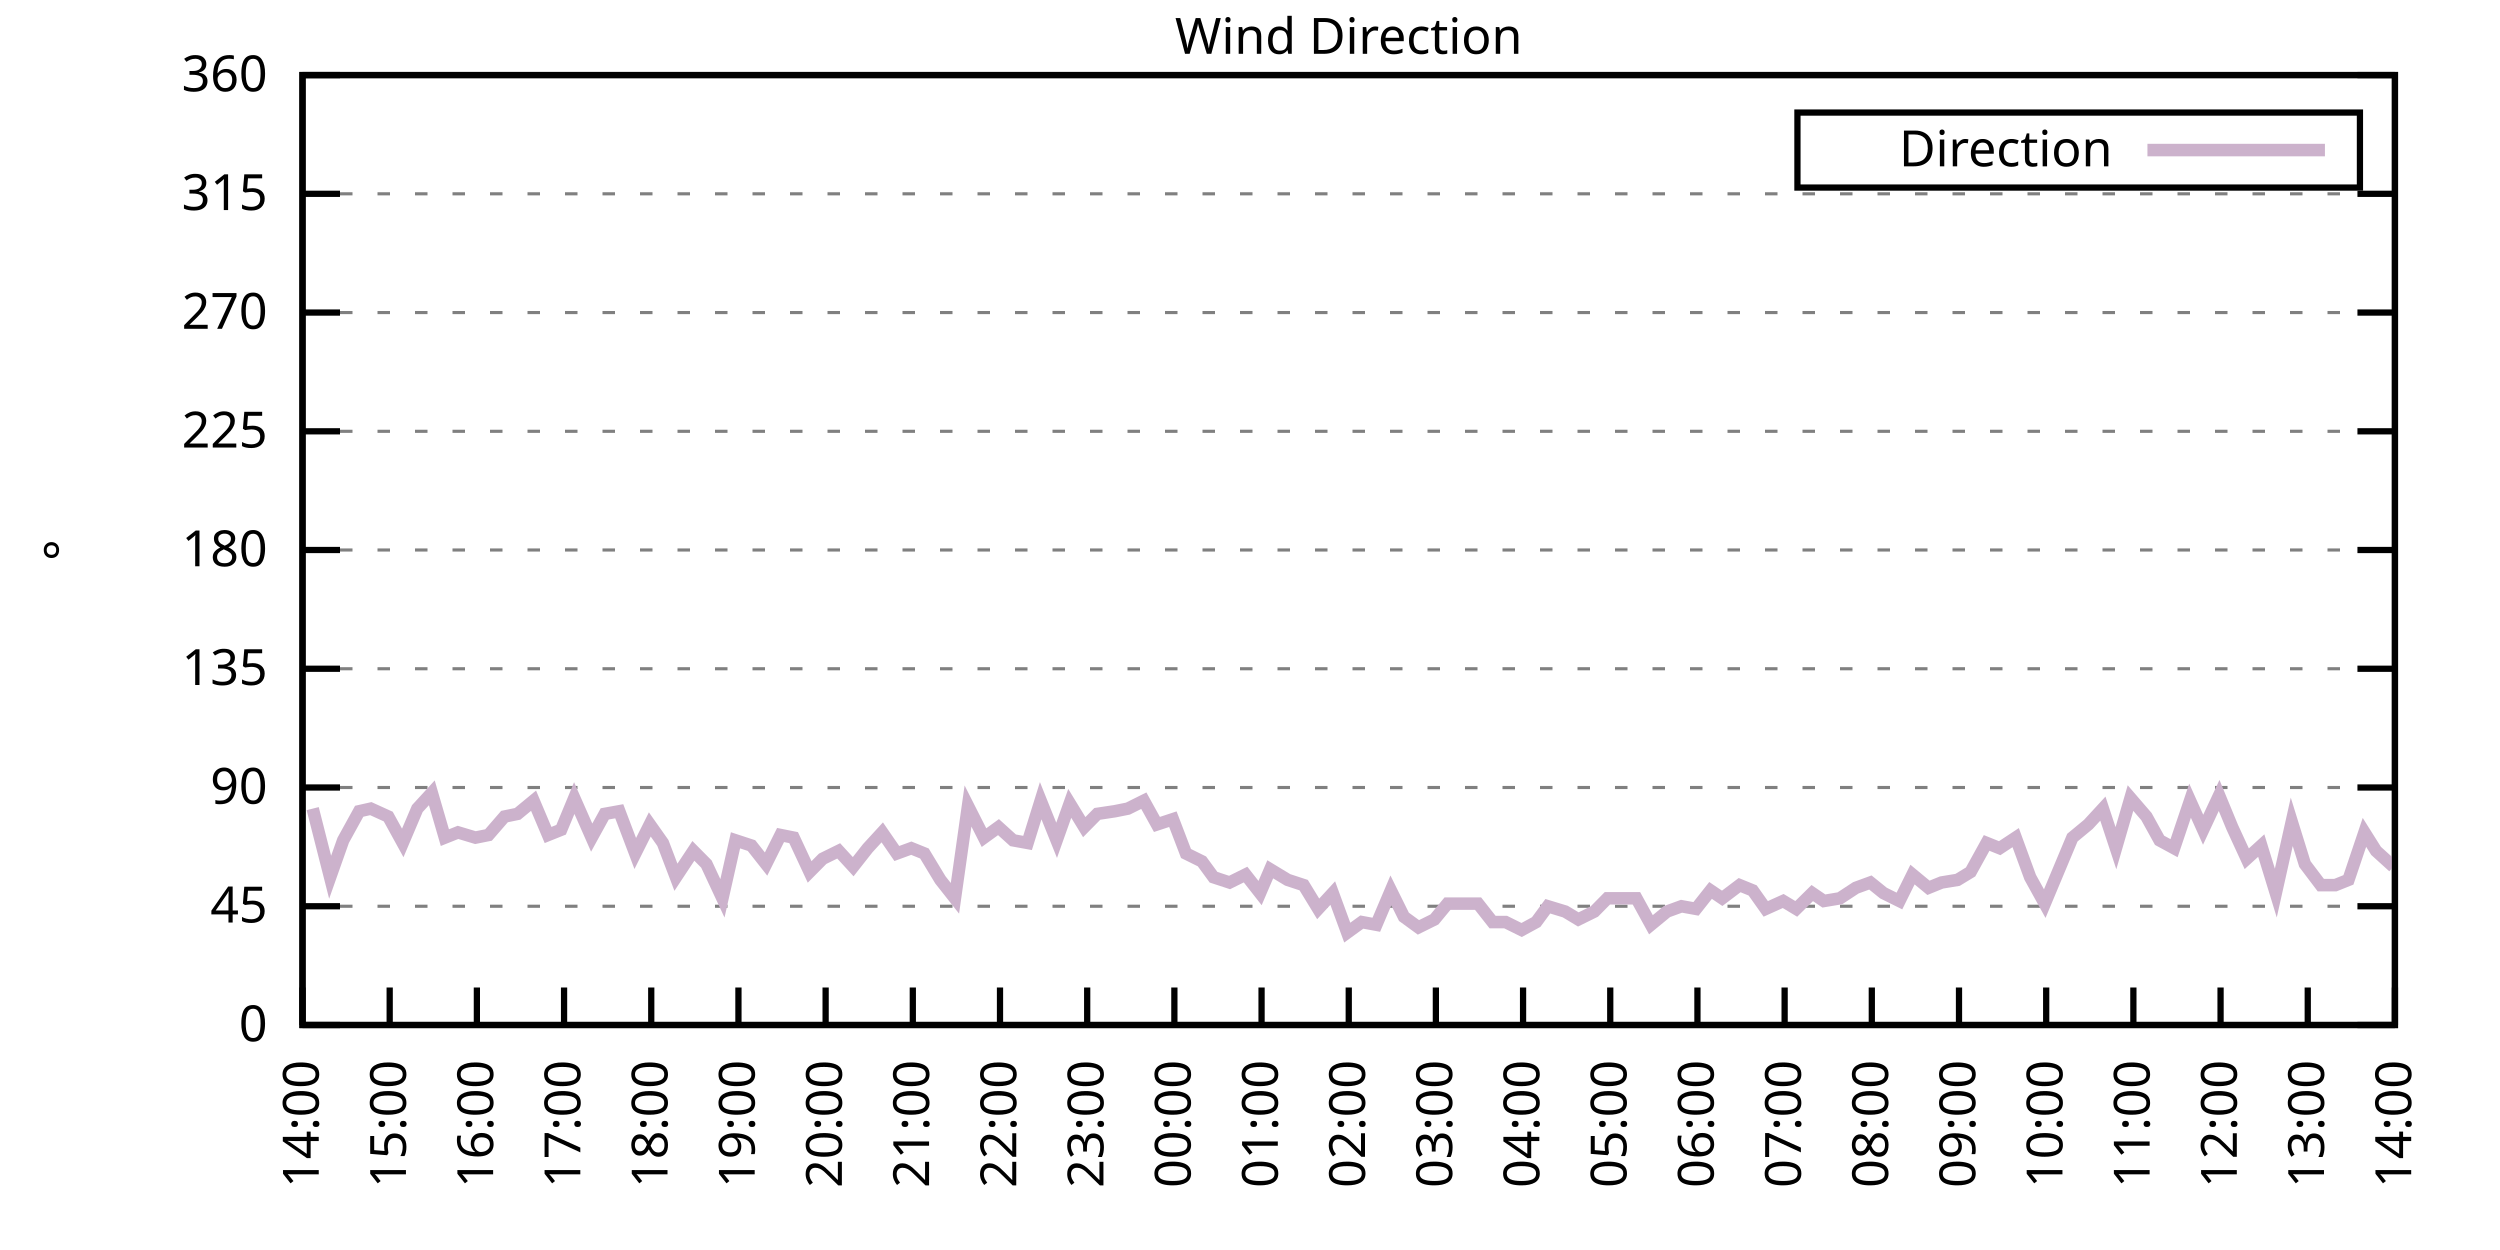
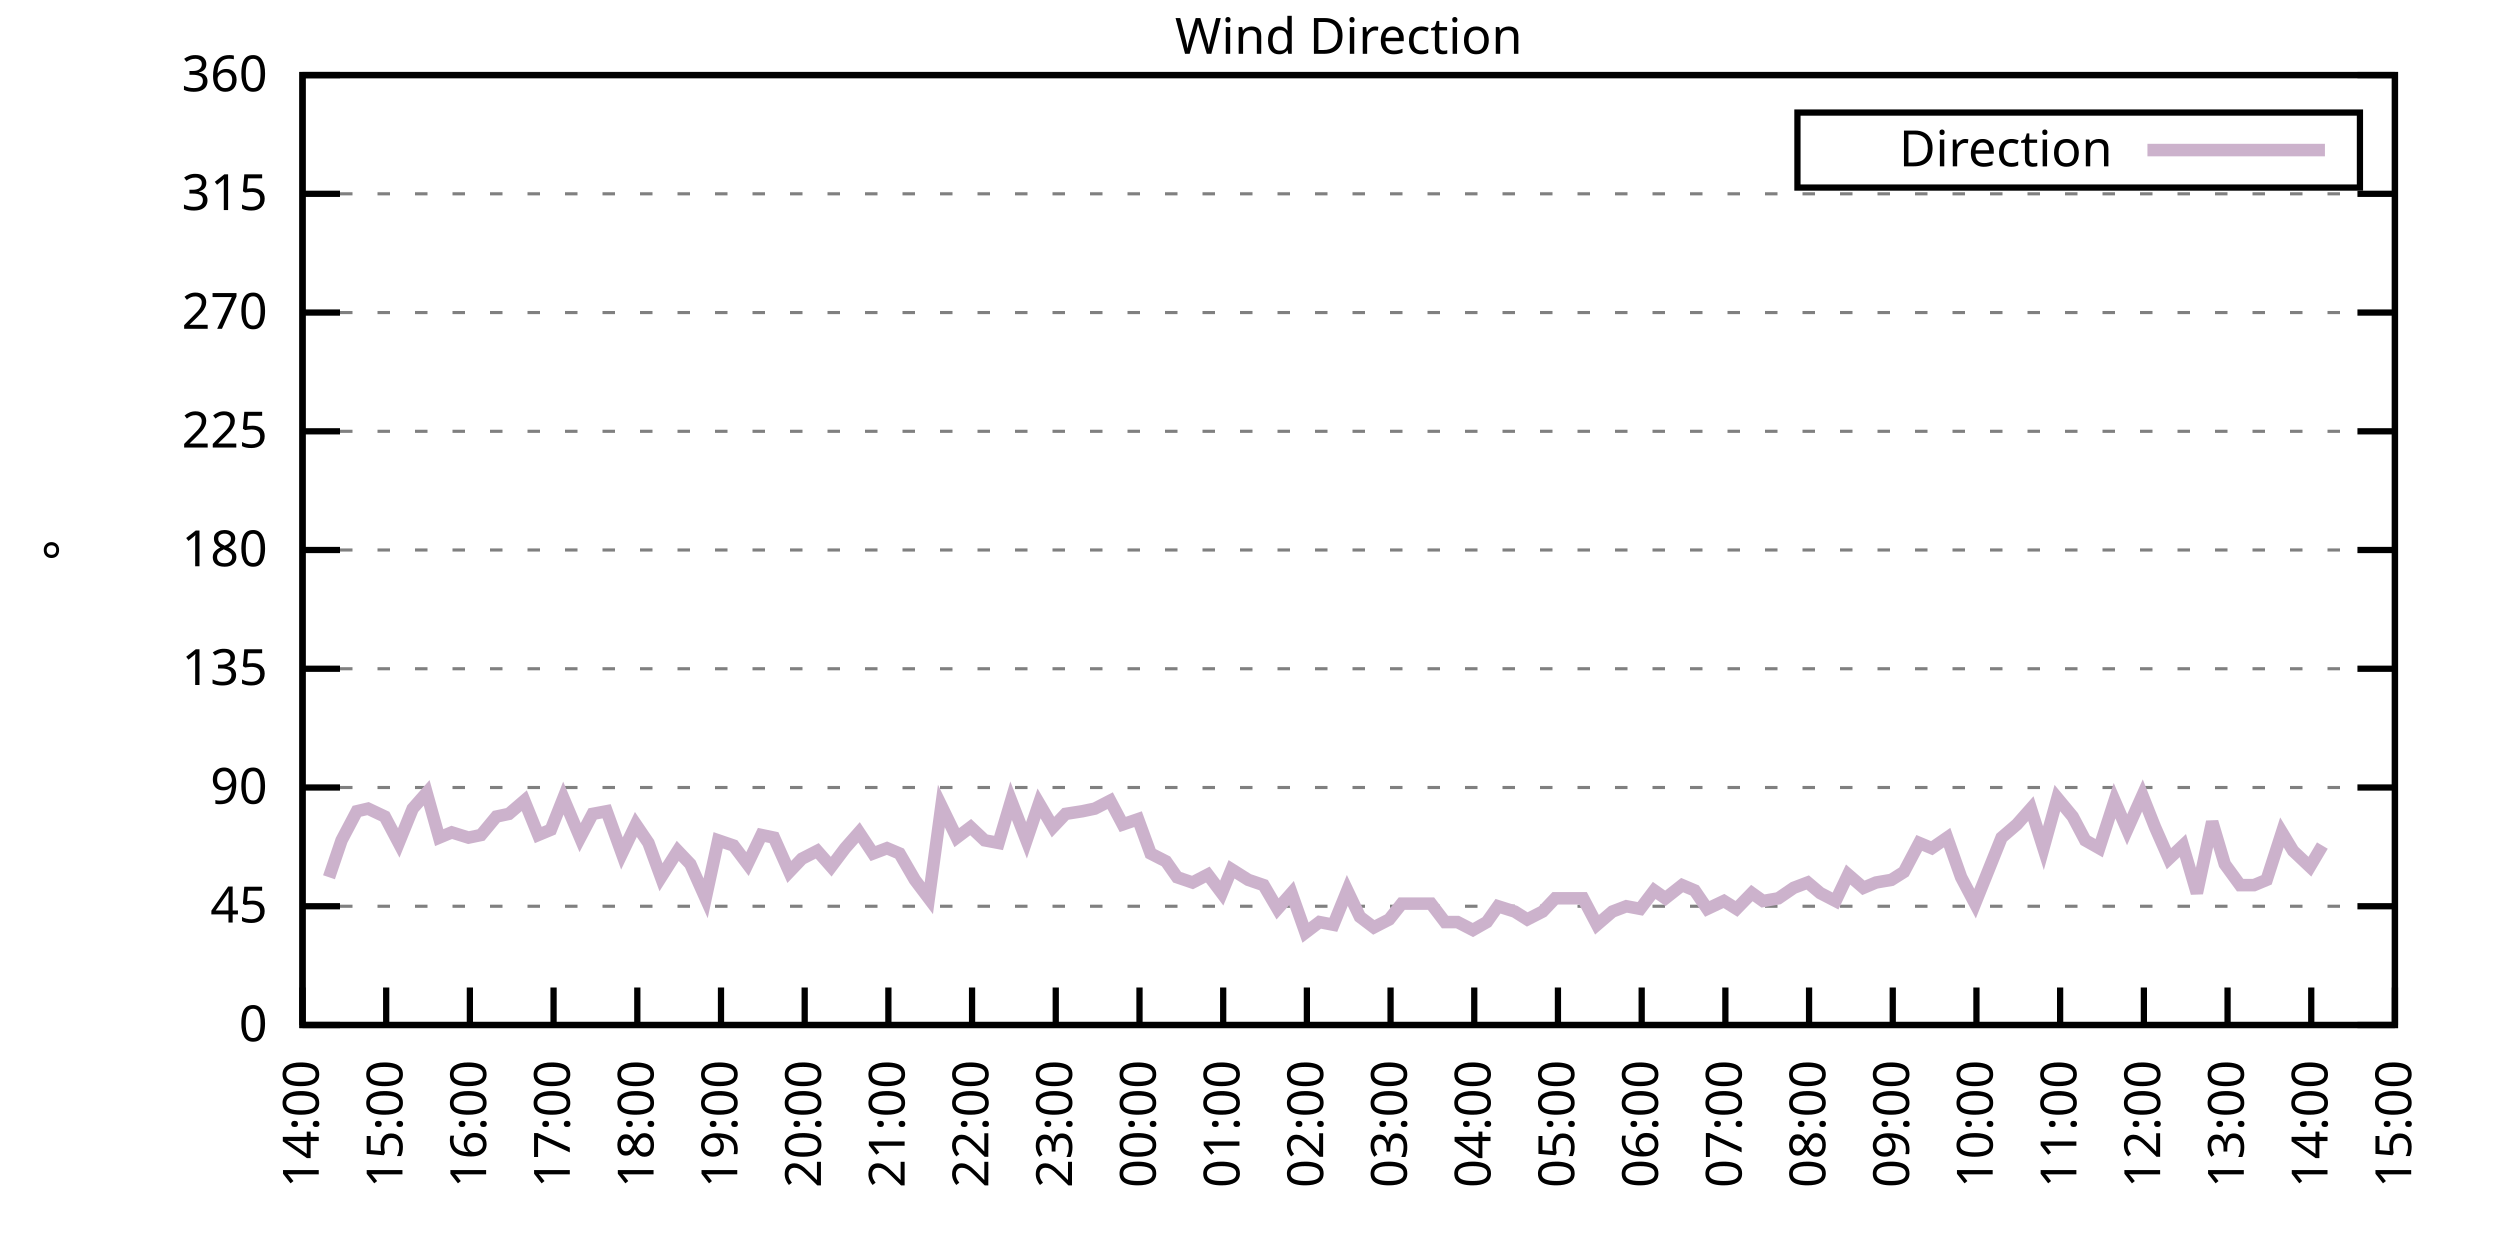
<svg xmlns="http://www.w3.org/2000/svg" xmlns:xlink="http://www.w3.org/1999/xlink" width="400" height="200" viewBox="0 0 400 200">
  <g id="gnuplot_canvas">
    <rect x="0" y="0" width="400" height="200" fill="none" />
    <defs>
      <circle id="gpDot" r="0.5" stroke-width="0.5" stroke="currentColor" />
      <path id="gpPt0" stroke-width="0.333" stroke="currentColor" d="M-1,0 h2 M0,-1 v2" />
      <path id="gpPt1" stroke-width="0.333" stroke="currentColor" d="M-1,-1 L1,1 M1,-1 L-1,1" />
      <path id="gpPt2" stroke-width="0.333" stroke="currentColor" d="M-1,0 L1,0 M0,-1 L0,1 M-1,-1 L1,1 M-1,1 L1,-1" />
      <rect id="gpPt3" stroke-width="0.333" stroke="currentColor" x="-1" y="-1" width="2" height="2" />
      <rect id="gpPt4" stroke-width="0.333" stroke="currentColor" fill="currentColor" x="-1" y="-1" width="2" height="2" />
      <circle id="gpPt5" stroke-width="0.333" stroke="currentColor" cx="0" cy="0" r="1" />
      <use xlink:href="#gpPt5" id="gpPt6" fill="currentColor" stroke="none" />
      <path id="gpPt7" stroke-width="0.333" stroke="currentColor" d="M0,-1.33 L-1.33,0.67 L1.33,0.67 z" />
      <use xlink:href="#gpPt7" id="gpPt8" fill="currentColor" stroke="none" />
      <use xlink:href="#gpPt7" id="gpPt9" stroke="currentColor" transform="rotate(180)" />
      <use xlink:href="#gpPt9" id="gpPt10" fill="currentColor" stroke="none" />
      <use xlink:href="#gpPt3" id="gpPt11" stroke="currentColor" transform="rotate(45)" />
      <use xlink:href="#gpPt11" id="gpPt12" fill="currentColor" stroke="none" />
      <path id="gpPt13" stroke-width="0.333" stroke="currentColor" d="M0,1.330 L1.265,0.411 L0.782,-1.067 L-0.782,-1.076 L-1.265,0.411 z" />
      <use xlink:href="#gpPt13" id="gpPt14" fill="currentColor" stroke="none" />
      <filter id="textbox" filterUnits="objectBoundingBox" x="0" y="0" height="1" width="1">
        <feFlood flood-color="white" flood-opacity="1" result="bgnd" />
        <feComposite in="SourceGraphic" in2="bgnd" operator="atop" />
      </filter>
      <filter id="greybox" filterUnits="objectBoundingBox" x="0" y="0" height="1" width="1">
        <feFlood flood-color="lightgrey" flood-opacity="1" result="grey" />
        <feComposite in="SourceGraphic" in2="grey" operator="atop" />
      </filter>
    </defs>
    <g fill="none" color="white" stroke="currentColor" stroke-width="1.00" stroke-linecap="butt" stroke-linejoin="miter">
</g>
    <g fill="none" color="black" stroke="currentColor" stroke-width="1.00" stroke-linecap="butt" stroke-linejoin="miter">
      <g stroke="none" shape-rendering="crispEdges">
        <polygon fill="rgb(255, 255, 255)" points="48.40,164.00 383.18,164.00 383.18,12.02 48.40,12.02 " />
      </g>
    </g>
    <g fill="none" color="black" stroke="currentColor" stroke-width="1.00" stroke-linecap="butt" stroke-linejoin="miter">
</g>
    <g fill="none" color="black" stroke="black" stroke-width="0.50" stroke-linecap="butt" stroke-linejoin="miter">
</g>
    <g fill="none" color="gray" stroke="currentColor" stroke-width="0.50" stroke-linecap="butt" stroke-linejoin="miter">
      <path stroke="gray" stroke-dasharray="2,4" class="gridline" d="M48.40,164.00 L383.19,164.00  " />
    </g>
    <g fill="none" color="gray" stroke="gray" stroke-width="1.00" stroke-linecap="butt" stroke-linejoin="miter">
</g>
    <g fill="none" color="black" stroke="currentColor" stroke-width="1.00" stroke-linecap="butt" stroke-linejoin="miter">
      <path stroke="black" d="M48.40,164.00 L54.40,164.00 M383.19,164.00 L377.19,164.00  " />
      <g transform="translate(42.80,166.60)" stroke="none" fill="black" font-family="Sans" font-size="8.00" text-anchor="end">
        <text>
          <tspan font-family="Sans"> 0</tspan>
        </text>
      </g>
    </g>
    <g fill="none" color="black" stroke="currentColor" stroke-width="1.00" stroke-linecap="butt" stroke-linejoin="miter">
</g>
    <g fill="none" color="black" stroke="black" stroke-width="0.50" stroke-linecap="butt" stroke-linejoin="miter">
</g>
    <g fill="none" color="gray" stroke="currentColor" stroke-width="0.50" stroke-linecap="butt" stroke-linejoin="miter">
      <path stroke="gray" stroke-dasharray="2,4" class="gridline" d="M48.40,145.00 L383.19,145.00  " />
    </g>
    <g fill="none" color="gray" stroke="gray" stroke-width="1.00" stroke-linecap="butt" stroke-linejoin="miter">
</g>
    <g fill="none" color="black" stroke="currentColor" stroke-width="1.00" stroke-linecap="butt" stroke-linejoin="miter">
      <path stroke="black" d="M48.40,145.00 L54.40,145.00 M383.19,145.00 L377.19,145.00  " />
      <g transform="translate(42.80,147.60)" stroke="none" fill="black" font-family="Sans" font-size="8.00" text-anchor="end">
        <text>
          <tspan font-family="Sans"> 45</tspan>
        </text>
      </g>
    </g>
    <g fill="none" color="black" stroke="currentColor" stroke-width="1.00" stroke-linecap="butt" stroke-linejoin="miter">
</g>
    <g fill="none" color="black" stroke="black" stroke-width="0.50" stroke-linecap="butt" stroke-linejoin="miter">
</g>
    <g fill="none" color="gray" stroke="currentColor" stroke-width="0.50" stroke-linecap="butt" stroke-linejoin="miter">
      <path stroke="gray" stroke-dasharray="2,4" class="gridline" d="M48.40,126.00 L383.19,126.00  " />
    </g>
    <g fill="none" color="gray" stroke="gray" stroke-width="1.00" stroke-linecap="butt" stroke-linejoin="miter">
</g>
    <g fill="none" color="black" stroke="currentColor" stroke-width="1.00" stroke-linecap="butt" stroke-linejoin="miter">
      <path stroke="black" d="M48.40,126.00 L54.40,126.00 M383.19,126.00 L377.19,126.00  " />
      <g transform="translate(42.80,128.60)" stroke="none" fill="black" font-family="Sans" font-size="8.00" text-anchor="end">
        <text>
          <tspan font-family="Sans"> 90</tspan>
        </text>
      </g>
    </g>
    <g fill="none" color="black" stroke="currentColor" stroke-width="1.00" stroke-linecap="butt" stroke-linejoin="miter">
</g>
    <g fill="none" color="black" stroke="black" stroke-width="0.50" stroke-linecap="butt" stroke-linejoin="miter">
</g>
    <g fill="none" color="gray" stroke="currentColor" stroke-width="0.50" stroke-linecap="butt" stroke-linejoin="miter">
      <path stroke="gray" stroke-dasharray="2,4" class="gridline" d="M48.40,107.00 L383.19,107.00  " />
    </g>
    <g fill="none" color="gray" stroke="gray" stroke-width="1.00" stroke-linecap="butt" stroke-linejoin="miter">
</g>
    <g fill="none" color="black" stroke="currentColor" stroke-width="1.00" stroke-linecap="butt" stroke-linejoin="miter">
      <path stroke="black" d="M48.40,107.00 L54.40,107.00 M383.19,107.00 L377.19,107.00  " />
      <g transform="translate(42.80,109.60)" stroke="none" fill="black" font-family="Sans" font-size="8.00" text-anchor="end">
        <text>
          <tspan font-family="Sans"> 135</tspan>
        </text>
      </g>
    </g>
    <g fill="none" color="black" stroke="currentColor" stroke-width="1.00" stroke-linecap="butt" stroke-linejoin="miter">
</g>
    <g fill="none" color="black" stroke="black" stroke-width="0.50" stroke-linecap="butt" stroke-linejoin="miter">
</g>
    <g fill="none" color="gray" stroke="currentColor" stroke-width="0.50" stroke-linecap="butt" stroke-linejoin="miter">
      <path stroke="gray" stroke-dasharray="2,4" class="gridline" d="M48.40,88.00 L383.19,88.00  " />
    </g>
    <g fill="none" color="gray" stroke="gray" stroke-width="1.00" stroke-linecap="butt" stroke-linejoin="miter">
</g>
    <g fill="none" color="black" stroke="currentColor" stroke-width="1.00" stroke-linecap="butt" stroke-linejoin="miter">
      <path stroke="black" d="M48.40,88.00 L54.40,88.00 M383.19,88.00 L377.19,88.00  " />
      <g transform="translate(42.80,90.60)" stroke="none" fill="black" font-family="Sans" font-size="8.00" text-anchor="end">
        <text>
          <tspan font-family="Sans"> 180</tspan>
        </text>
      </g>
    </g>
    <g fill="none" color="black" stroke="currentColor" stroke-width="1.00" stroke-linecap="butt" stroke-linejoin="miter">
</g>
    <g fill="none" color="black" stroke="black" stroke-width="0.50" stroke-linecap="butt" stroke-linejoin="miter">
</g>
    <g fill="none" color="gray" stroke="currentColor" stroke-width="0.50" stroke-linecap="butt" stroke-linejoin="miter">
      <path stroke="gray" stroke-dasharray="2,4" class="gridline" d="M48.40,69.01 L383.19,69.01  " />
    </g>
    <g fill="none" color="gray" stroke="gray" stroke-width="1.00" stroke-linecap="butt" stroke-linejoin="miter">
</g>
    <g fill="none" color="black" stroke="currentColor" stroke-width="1.00" stroke-linecap="butt" stroke-linejoin="miter">
      <path stroke="black" d="M48.40,69.01 L54.40,69.01 M383.19,69.01 L377.19,69.01  " />
      <g transform="translate(42.80,71.61)" stroke="none" fill="black" font-family="Sans" font-size="8.00" text-anchor="end">
        <text>
          <tspan font-family="Sans"> 225</tspan>
        </text>
      </g>
    </g>
    <g fill="none" color="black" stroke="currentColor" stroke-width="1.00" stroke-linecap="butt" stroke-linejoin="miter">
</g>
    <g fill="none" color="black" stroke="black" stroke-width="0.50" stroke-linecap="butt" stroke-linejoin="miter">
</g>
    <g fill="none" color="gray" stroke="currentColor" stroke-width="0.50" stroke-linecap="butt" stroke-linejoin="miter">
      <path stroke="gray" stroke-dasharray="2,4" class="gridline" d="M48.40,50.01 L383.19,50.01  " />
    </g>
    <g fill="none" color="gray" stroke="gray" stroke-width="1.00" stroke-linecap="butt" stroke-linejoin="miter">
</g>
    <g fill="none" color="black" stroke="currentColor" stroke-width="1.00" stroke-linecap="butt" stroke-linejoin="miter">
      <path stroke="black" d="M48.40,50.01 L54.40,50.01 M383.19,50.01 L377.19,50.01  " />
      <g transform="translate(42.80,52.61)" stroke="none" fill="black" font-family="Sans" font-size="8.00" text-anchor="end">
        <text>
          <tspan font-family="Sans"> 270</tspan>
        </text>
      </g>
    </g>
    <g fill="none" color="black" stroke="currentColor" stroke-width="1.00" stroke-linecap="butt" stroke-linejoin="miter">
</g>
    <g fill="none" color="black" stroke="black" stroke-width="0.50" stroke-linecap="butt" stroke-linejoin="miter">
</g>
    <g fill="none" color="gray" stroke="currentColor" stroke-width="0.50" stroke-linecap="butt" stroke-linejoin="miter">
      <path stroke="gray" stroke-dasharray="2,4" class="gridline" d="M48.40,31.01 L383.19,31.01  " />
    </g>
    <g fill="none" color="gray" stroke="gray" stroke-width="1.00" stroke-linecap="butt" stroke-linejoin="miter">
</g>
    <g fill="none" color="black" stroke="currentColor" stroke-width="1.00" stroke-linecap="butt" stroke-linejoin="miter">
      <path stroke="black" d="M48.40,31.01 L54.40,31.01 M383.19,31.01 L377.19,31.01  " />
      <g transform="translate(42.80,33.61)" stroke="none" fill="black" font-family="Sans" font-size="8.00" text-anchor="end">
        <text>
          <tspan font-family="Sans"> 315</tspan>
        </text>
      </g>
    </g>
    <g fill="none" color="black" stroke="currentColor" stroke-width="1.00" stroke-linecap="butt" stroke-linejoin="miter">
</g>
    <g fill="none" color="black" stroke="black" stroke-width="0.50" stroke-linecap="butt" stroke-linejoin="miter">
</g>
    <g fill="none" color="gray" stroke="currentColor" stroke-width="0.50" stroke-linecap="butt" stroke-linejoin="miter">
      <path stroke="gray" stroke-dasharray="2,4" class="gridline" d="M48.40,12.01 L383.19,12.01  " />
    </g>
    <g fill="none" color="gray" stroke="gray" stroke-width="1.00" stroke-linecap="butt" stroke-linejoin="miter">
</g>
    <g fill="none" color="black" stroke="currentColor" stroke-width="1.00" stroke-linecap="butt" stroke-linejoin="miter">
      <path stroke="black" d="M48.40,12.01 L54.40,12.01 M383.19,12.01 L377.19,12.01  " />
      <g transform="translate(42.80,14.61)" stroke="none" fill="black" font-family="Sans" font-size="8.00" text-anchor="end">
        <text>
          <tspan font-family="Sans"> 360</tspan>
        </text>
      </g>
    </g>
    <g fill="none" color="black" stroke="currentColor" stroke-width="1.00" stroke-linecap="butt" stroke-linejoin="miter">
      <path stroke="black" d="M48.40,164.00 L48.40,158.00  " />
      <g transform="translate(51.00,169.60) rotate(270.00)" stroke="none" fill="black" font-family="Sans" font-size="8.00" text-anchor="end">
        <text>
          <tspan font-family="Sans">14:00</tspan>
        </text>
      </g>
    </g>
    <g fill="none" color="black" stroke="currentColor" stroke-width="1.00" stroke-linecap="butt" stroke-linejoin="miter">
-       <path stroke="black" d="M62.35,164.00 L62.35,158.00  " />
-       <g transform="translate(64.95,169.60) rotate(270.00)" stroke="none" fill="black" font-family="Sans" font-size="8.00" text-anchor="end">
+       <path stroke="black" d="M61.79,164.00 L61.79,158.00  " />
+       <g transform="translate(64.39,169.60) rotate(270.00)" stroke="none" fill="black" font-family="Sans" font-size="8.00" text-anchor="end">
        <text>
          <tspan font-family="Sans">15:00</tspan>
        </text>
      </g>
    </g>
    <g fill="none" color="black" stroke="currentColor" stroke-width="1.00" stroke-linecap="butt" stroke-linejoin="miter">
-       <path stroke="black" d="M76.30,164.00 L76.30,158.00  " />
-       <g transform="translate(78.90,169.60) rotate(270.00)" stroke="none" fill="black" font-family="Sans" font-size="8.00" text-anchor="end">
+       <path stroke="black" d="M75.18,164.00 L75.18,158.00  " />
+       <g transform="translate(77.78,169.60) rotate(270.00)" stroke="none" fill="black" font-family="Sans" font-size="8.00" text-anchor="end">
        <text>
          <tspan font-family="Sans">16:00</tspan>
        </text>
      </g>
    </g>
    <g fill="none" color="black" stroke="currentColor" stroke-width="1.00" stroke-linecap="butt" stroke-linejoin="miter">
-       <path stroke="black" d="M90.25,164.00 L90.25,158.00  " />
-       <g transform="translate(92.85,169.60) rotate(270.00)" stroke="none" fill="black" font-family="Sans" font-size="8.00" text-anchor="end">
+       <path stroke="black" d="M88.57,164.00 L88.57,158.00  " />
+       <g transform="translate(91.17,169.60) rotate(270.00)" stroke="none" fill="black" font-family="Sans" font-size="8.00" text-anchor="end">
        <text>
          <tspan font-family="Sans">17:00</tspan>
        </text>
      </g>
    </g>
    <g fill="none" color="black" stroke="currentColor" stroke-width="1.00" stroke-linecap="butt" stroke-linejoin="miter">
-       <path stroke="black" d="M104.20,164.00 L104.20,158.00  " />
-       <g transform="translate(106.80,169.60) rotate(270.00)" stroke="none" fill="black" font-family="Sans" font-size="8.00" text-anchor="end">
+       <path stroke="black" d="M101.97,164.00 L101.97,158.00  " />
+       <g transform="translate(104.57,169.60) rotate(270.00)" stroke="none" fill="black" font-family="Sans" font-size="8.00" text-anchor="end">
        <text>
          <tspan font-family="Sans">18:00</tspan>
        </text>
      </g>
    </g>
    <g fill="none" color="black" stroke="currentColor" stroke-width="1.00" stroke-linecap="butt" stroke-linejoin="miter">
-       <path stroke="black" d="M118.15,164.00 L118.15,158.00  " />
-       <g transform="translate(120.75,169.60) rotate(270.00)" stroke="none" fill="black" font-family="Sans" font-size="8.00" text-anchor="end">
+       <path stroke="black" d="M115.36,164.00 L115.36,158.00  " />
+       <g transform="translate(117.96,169.60) rotate(270.00)" stroke="none" fill="black" font-family="Sans" font-size="8.00" text-anchor="end">
        <text>
          <tspan font-family="Sans">19:00</tspan>
        </text>
      </g>
    </g>
    <g fill="none" color="black" stroke="currentColor" stroke-width="1.00" stroke-linecap="butt" stroke-linejoin="miter">
-       <path stroke="black" d="M132.10,164.00 L132.10,158.00  " />
-       <g transform="translate(134.70,169.60) rotate(270.00)" stroke="none" fill="black" font-family="Sans" font-size="8.00" text-anchor="end">
+       <path stroke="black" d="M128.75,164.00 L128.75,158.00  " />
+       <g transform="translate(131.35,169.60) rotate(270.00)" stroke="none" fill="black" font-family="Sans" font-size="8.00" text-anchor="end">
        <text>
          <tspan font-family="Sans">20:00</tspan>
        </text>
      </g>
    </g>
    <g fill="none" color="black" stroke="currentColor" stroke-width="1.00" stroke-linecap="butt" stroke-linejoin="miter">
-       <path stroke="black" d="M146.05,164.00 L146.05,158.00  " />
-       <g transform="translate(148.65,169.60) rotate(270.00)" stroke="none" fill="black" font-family="Sans" font-size="8.00" text-anchor="end">
+       <path stroke="black" d="M142.14,164.00 L142.14,158.00  " />
+       <g transform="translate(144.74,169.60) rotate(270.00)" stroke="none" fill="black" font-family="Sans" font-size="8.00" text-anchor="end">
        <text>
          <tspan font-family="Sans">21:00</tspan>
        </text>
      </g>
    </g>
    <g fill="none" color="black" stroke="currentColor" stroke-width="1.00" stroke-linecap="butt" stroke-linejoin="miter">
-       <path stroke="black" d="M160.00,164.00 L160.00,158.00  " />
-       <g transform="translate(162.60,169.60) rotate(270.00)" stroke="none" fill="black" font-family="Sans" font-size="8.00" text-anchor="end">
+       <path stroke="black" d="M155.53,164.00 L155.53,158.00  " />
+       <g transform="translate(158.13,169.60) rotate(270.00)" stroke="none" fill="black" font-family="Sans" font-size="8.00" text-anchor="end">
        <text>
          <tspan font-family="Sans">22:00</tspan>
        </text>
      </g>
    </g>
    <g fill="none" color="black" stroke="currentColor" stroke-width="1.00" stroke-linecap="butt" stroke-linejoin="miter">
-       <path stroke="black" d="M173.95,164.00 L173.95,158.00  " />
-       <g transform="translate(176.55,169.60) rotate(270.00)" stroke="none" fill="black" font-family="Sans" font-size="8.00" text-anchor="end">
+       <path stroke="black" d="M168.92,164.00 L168.92,158.00  " />
+       <g transform="translate(171.52,169.60) rotate(270.00)" stroke="none" fill="black" font-family="Sans" font-size="8.00" text-anchor="end">
        <text>
          <tspan font-family="Sans">23:00</tspan>
        </text>
      </g>
    </g>
    <g fill="none" color="black" stroke="currentColor" stroke-width="1.00" stroke-linecap="butt" stroke-linejoin="miter">
-       <path stroke="black" d="M187.90,164.00 L187.90,158.00  " />
-       <g transform="translate(190.50,169.60) rotate(270.00)" stroke="none" fill="black" font-family="Sans" font-size="8.00" text-anchor="end">
+       <path stroke="black" d="M182.32,164.00 L182.32,158.00  " />
+       <g transform="translate(184.92,169.60) rotate(270.00)" stroke="none" fill="black" font-family="Sans" font-size="8.00" text-anchor="end">
        <text>
          <tspan font-family="Sans">00:00</tspan>
        </text>
      </g>
    </g>
    <g fill="none" color="black" stroke="currentColor" stroke-width="1.00" stroke-linecap="butt" stroke-linejoin="miter">
-       <path stroke="black" d="M201.85,164.00 L201.85,158.00  " />
-       <g transform="translate(204.45,169.60) rotate(270.00)" stroke="none" fill="black" font-family="Sans" font-size="8.00" text-anchor="end">
+       <path stroke="black" d="M195.71,164.00 L195.71,158.00  " />
+       <g transform="translate(198.31,169.60) rotate(270.00)" stroke="none" fill="black" font-family="Sans" font-size="8.00" text-anchor="end">
        <text>
          <tspan font-family="Sans">01:00</tspan>
        </text>
      </g>
    </g>
    <g fill="none" color="black" stroke="currentColor" stroke-width="1.00" stroke-linecap="butt" stroke-linejoin="miter">
-       <path stroke="black" d="M215.80,164.00 L215.80,158.00  " />
-       <g transform="translate(218.40,169.60) rotate(270.00)" stroke="none" fill="black" font-family="Sans" font-size="8.00" text-anchor="end">
+       <path stroke="black" d="M209.10,164.00 L209.10,158.00  " />
+       <g transform="translate(211.70,169.60) rotate(270.00)" stroke="none" fill="black" font-family="Sans" font-size="8.00" text-anchor="end">
        <text>
          <tspan font-family="Sans">02:00</tspan>
        </text>
      </g>
    </g>
    <g fill="none" color="black" stroke="currentColor" stroke-width="1.00" stroke-linecap="butt" stroke-linejoin="miter">
-       <path stroke="black" d="M229.74,164.00 L229.74,158.00  " />
-       <g transform="translate(232.34,169.60) rotate(270.00)" stroke="none" fill="black" font-family="Sans" font-size="8.00" text-anchor="end">
+       <path stroke="black" d="M222.49,164.00 L222.49,158.00  " />
+       <g transform="translate(225.09,169.60) rotate(270.00)" stroke="none" fill="black" font-family="Sans" font-size="8.00" text-anchor="end">
        <text>
          <tspan font-family="Sans">03:00</tspan>
        </text>
      </g>
    </g>
    <g fill="none" color="black" stroke="currentColor" stroke-width="1.00" stroke-linecap="butt" stroke-linejoin="miter">
-       <path stroke="black" d="M243.69,164.00 L243.69,158.00  " />
-       <g transform="translate(246.29,169.60) rotate(270.00)" stroke="none" fill="black" font-family="Sans" font-size="8.00" text-anchor="end">
+       <path stroke="black" d="M235.88,164.00 L235.88,158.00  " />
+       <g transform="translate(238.48,169.60) rotate(270.00)" stroke="none" fill="black" font-family="Sans" font-size="8.00" text-anchor="end">
        <text>
          <tspan font-family="Sans">04:00</tspan>
        </text>
      </g>
    </g>
    <g fill="none" color="black" stroke="currentColor" stroke-width="1.00" stroke-linecap="butt" stroke-linejoin="miter">
-       <path stroke="black" d="M257.64,164.00 L257.64,158.00  " />
-       <g transform="translate(260.24,169.60) rotate(270.00)" stroke="none" fill="black" font-family="Sans" font-size="8.00" text-anchor="end">
+       <path stroke="black" d="M249.27,164.00 L249.27,158.00  " />
+       <g transform="translate(251.87,169.60) rotate(270.00)" stroke="none" fill="black" font-family="Sans" font-size="8.00" text-anchor="end">
        <text>
          <tspan font-family="Sans">05:00</tspan>
        </text>
      </g>
    </g>
    <g fill="none" color="black" stroke="currentColor" stroke-width="1.00" stroke-linecap="butt" stroke-linejoin="miter">
-       <path stroke="black" d="M271.59,164.00 L271.59,158.00  " />
-       <g transform="translate(274.19,169.60) rotate(270.00)" stroke="none" fill="black" font-family="Sans" font-size="8.00" text-anchor="end">
+       <path stroke="black" d="M262.67,164.00 L262.67,158.00  " />
+       <g transform="translate(265.27,169.60) rotate(270.00)" stroke="none" fill="black" font-family="Sans" font-size="8.00" text-anchor="end">
        <text>
          <tspan font-family="Sans">06:00</tspan>
        </text>
      </g>
    </g>
    <g fill="none" color="black" stroke="currentColor" stroke-width="1.00" stroke-linecap="butt" stroke-linejoin="miter">
-       <path stroke="black" d="M285.54,164.00 L285.54,158.00  " />
-       <g transform="translate(288.14,169.60) rotate(270.00)" stroke="none" fill="black" font-family="Sans" font-size="8.00" text-anchor="end">
+       <path stroke="black" d="M276.06,164.00 L276.06,158.00  " />
+       <g transform="translate(278.66,169.60) rotate(270.00)" stroke="none" fill="black" font-family="Sans" font-size="8.00" text-anchor="end">
        <text>
          <tspan font-family="Sans">07:00</tspan>
        </text>
      </g>
    </g>
    <g fill="none" color="black" stroke="currentColor" stroke-width="1.00" stroke-linecap="butt" stroke-linejoin="miter">
-       <path stroke="black" d="M299.49,164.00 L299.49,158.00  " />
-       <g transform="translate(302.09,169.60) rotate(270.00)" stroke="none" fill="black" font-family="Sans" font-size="8.00" text-anchor="end">
+       <path stroke="black" d="M289.45,164.00 L289.45,158.00  " />
+       <g transform="translate(292.05,169.60) rotate(270.00)" stroke="none" fill="black" font-family="Sans" font-size="8.00" text-anchor="end">
        <text>
          <tspan font-family="Sans">08:00</tspan>
        </text>
      </g>
    </g>
    <g fill="none" color="black" stroke="currentColor" stroke-width="1.00" stroke-linecap="butt" stroke-linejoin="miter">
-       <path stroke="black" d="M313.44,164.00 L313.44,158.00  " />
-       <g transform="translate(316.04,169.60) rotate(270.00)" stroke="none" fill="black" font-family="Sans" font-size="8.00" text-anchor="end">
+       <path stroke="black" d="M302.84,164.00 L302.84,158.00  " />
+       <g transform="translate(305.44,169.60) rotate(270.00)" stroke="none" fill="black" font-family="Sans" font-size="8.00" text-anchor="end">
        <text>
          <tspan font-family="Sans">09:00</tspan>
        </text>
      </g>
    </g>
    <g fill="none" color="black" stroke="currentColor" stroke-width="1.00" stroke-linecap="butt" stroke-linejoin="miter">
-       <path stroke="black" d="M327.39,164.00 L327.39,158.00  " />
-       <g transform="translate(329.99,169.60) rotate(270.00)" stroke="none" fill="black" font-family="Sans" font-size="8.00" text-anchor="end">
+       <path stroke="black" d="M316.23,164.00 L316.23,158.00  " />
+       <g transform="translate(318.83,169.60) rotate(270.00)" stroke="none" fill="black" font-family="Sans" font-size="8.00" text-anchor="end">
        <text>
          <tspan font-family="Sans">10:00</tspan>
        </text>
      </g>
    </g>
    <g fill="none" color="black" stroke="currentColor" stroke-width="1.00" stroke-linecap="butt" stroke-linejoin="miter">
-       <path stroke="black" d="M341.34,164.00 L341.34,158.00  " />
-       <g transform="translate(343.94,169.60) rotate(270.00)" stroke="none" fill="black" font-family="Sans" font-size="8.00" text-anchor="end">
+       <path stroke="black" d="M329.62,164.00 L329.62,158.00  " />
+       <g transform="translate(332.22,169.60) rotate(270.00)" stroke="none" fill="black" font-family="Sans" font-size="8.00" text-anchor="end">
        <text>
          <tspan font-family="Sans">11:00</tspan>
        </text>
      </g>
    </g>
    <g fill="none" color="black" stroke="currentColor" stroke-width="1.00" stroke-linecap="butt" stroke-linejoin="miter">
-       <path stroke="black" d="M355.29,164.00 L355.29,158.00  " />
-       <g transform="translate(357.89,169.60) rotate(270.00)" stroke="none" fill="black" font-family="Sans" font-size="8.00" text-anchor="end">
+       <path stroke="black" d="M343.02,164.00 L343.02,158.00  " />
+       <g transform="translate(345.62,169.60) rotate(270.00)" stroke="none" fill="black" font-family="Sans" font-size="8.00" text-anchor="end">
        <text>
          <tspan font-family="Sans">12:00</tspan>
        </text>
      </g>
    </g>
    <g fill="none" color="black" stroke="currentColor" stroke-width="1.00" stroke-linecap="butt" stroke-linejoin="miter">
-       <path stroke="black" d="M369.24,164.00 L369.24,158.00  " />
-       <g transform="translate(371.84,169.60) rotate(270.00)" stroke="none" fill="black" font-family="Sans" font-size="8.00" text-anchor="end">
+       <path stroke="black" d="M356.41,164.00 L356.41,158.00  " />
+       <g transform="translate(359.01,169.60) rotate(270.00)" stroke="none" fill="black" font-family="Sans" font-size="8.00" text-anchor="end">
        <text>
          <tspan font-family="Sans">13:00</tspan>
+         </text>
+       </g>
+     </g>
+     <g fill="none" color="black" stroke="currentColor" stroke-width="1.00" stroke-linecap="butt" stroke-linejoin="miter">
+       <path stroke="black" d="M369.80,164.00 L369.80,158.00  " />
+       <g transform="translate(372.40,169.60) rotate(270.00)" stroke="none" fill="black" font-family="Sans" font-size="8.00" text-anchor="end">
+         <text>
+           <tspan font-family="Sans">14:00</tspan>
        </text>
      </g>
    </g>
    <g fill="none" color="black" stroke="currentColor" stroke-width="1.00" stroke-linecap="butt" stroke-linejoin="miter">
      <path stroke="black" d="M383.19,164.00 L383.19,158.00  " />
      <g transform="translate(385.79,169.60) rotate(270.00)" stroke="none" fill="black" font-family="Sans" font-size="8.00" text-anchor="end">
        <text>
-           <tspan font-family="Sans">14:00</tspan>
+           <tspan font-family="Sans">15:00</tspan>
        </text>
      </g>
    </g>
    <g fill="none" color="black" stroke="currentColor" stroke-width="1.00" stroke-linecap="butt" stroke-linejoin="miter">
</g>
    <g fill="none" color="black" stroke="currentColor" stroke-width="1.00" stroke-linecap="butt" stroke-linejoin="miter">
      <path stroke="black" d="M48.40,12.01 L48.40,164.00 L383.19,164.00 L383.19,12.01 L48.40,12.01 Z  " />
    </g>
    <g fill="none" color="black" stroke="currentColor" stroke-width="1.00" stroke-linecap="butt" stroke-linejoin="miter">
</g>
    <g fill="none" color="black" stroke="currentColor" stroke-width="1.00" stroke-linecap="butt" stroke-linejoin="miter">
      <path stroke="black" d="M287.59,30.01 L287.59,18.01 L377.59,18.01 L377.59,30.01 L287.59,30.01 Z  " />
    </g>
    <g id="Wind_direction_plot_1">
      <g fill="none" color="white" stroke="black" stroke-width="2.00" stroke-linecap="butt" stroke-linejoin="miter">
</g>
      <g fill="none" color="black" stroke="currentColor" stroke-width="2.00" stroke-linecap="butt" stroke-linejoin="miter">
        <g transform="translate(337.99,26.61)" stroke="none" fill="black" font-family="Sans" font-size="8.00" text-anchor="end">
          <text>
            <tspan font-family="Sans">Direction</tspan>
          </text>
        </g>
      </g>
      <g fill="none" color="black" stroke="currentColor" stroke-width="2.00" stroke-linecap="butt" stroke-linejoin="miter">
-         <path stroke="rgb(204, 178, 204)" d="M343.59,24.01 L371.99,24.01 M50.03,129.38 L52.82,140.36 L54.91,134.45 L57.47,129.80 L59.33,129.38 L62.12,130.65   L64.44,134.87 L66.77,129.38 L69.09,126.85 L71.18,134.02 L73.28,133.18 L76.07,134.02 L78.16,133.60 L80.72,130.65   L82.81,130.22 L85.37,128.11 L87.69,133.60 L89.78,132.76 L91.88,127.69 L94.67,134.02 L96.76,130.22 L99.08,129.80   L101.64,136.56 L103.97,131.91 L106.06,134.87 L108.15,140.36 L110.94,136.14 L113.03,138.25 L115.59,143.73 L117.68,134.45   L120.24,135.29 L122.57,138.25 L124.89,133.60 L126.98,134.02 L129.54,139.51 L131.63,137.40 L134.19,136.14 L136.51,138.67   L138.84,135.71 L141.16,133.18 L143.49,136.56 L145.81,135.71 L147.91,136.56 L150.46,140.78 L152.79,143.73 L154.88,128.96   L157.44,134.02 L159.76,132.34 L162.09,134.45 L164.41,134.87 L166.51,128.11 L169.06,134.45 L171.16,128.54 L173.48,132.34   L175.57,130.22 L178.36,129.80 L180.46,129.38 L183.01,128.11 L185.11,131.91 L187.66,131.07 L189.76,136.56 L192.31,137.82   L194.17,140.36 L196.73,141.20 L199.29,139.93 L201.61,142.89 L203.24,139.09 L206.03,140.78 L208.59,141.62 L210.91,145.42   L213.24,142.89 L215.56,149.22 L217.89,147.53 L220.21,147.96 L222.54,142.47 L224.63,146.69 L226.95,148.38 L229.51,147.11   L231.60,144.58 L233.93,144.58 L236.49,144.58 L238.81,147.53 L240.90,147.53 L243.46,148.80 L245.79,147.53 L247.65,145.00   L250.44,145.85 L252.53,147.11 L255.09,145.85 L257.18,143.73 L259.74,143.73 L261.83,143.73 L264.15,147.96 L266.71,145.85   L269.04,145.00 L271.36,145.42 L273.69,142.47 L275.55,143.73 L278.34,141.62 L280.43,142.47 L282.52,145.42 L285.31,144.16   L287.40,145.42 L289.96,142.89 L291.82,144.16 L294.38,143.73 L296.94,142.05 L299.26,141.20 L301.35,142.89 L303.91,144.16   L306.00,139.93 L308.56,142.05 L310.65,141.20 L313.21,140.78 L315.30,139.51 L317.86,134.87 L319.95,135.71 L322.51,134.02   L324.83,140.36 L327.16,144.58 L331.58,134.02 L334.13,131.91 L336.46,129.38 L338.55,135.71 L340.88,127.69 L343.43,130.65   L345.53,134.45 L347.85,135.71 L350.41,128.11 L352.50,132.76 L355.06,127.27 L357.15,132.34 L359.48,137.40 L361.80,135.29   L364.13,142.89 L366.68,131.49 L368.78,138.25 L371.33,141.62 L373.66,141.62 L375.75,140.78 L378.31,133.18 L380.17,136.14   L382.96,138.67  " />
+         <path stroke="rgb(204, 178, 204)" d="M343.59,24.01 L371.99,24.01 M52.64,140.36 L54.65,134.45 L57.10,129.80 L58.89,129.38 L61.57,130.65 L63.80,134.87   L66.03,129.38 L68.26,126.85 L70.27,134.02 L72.28,133.18 L74.96,134.02 L76.97,133.60 L79.42,130.65 L81.43,130.22   L83.89,128.11 L86.12,133.60 L88.13,132.76 L90.14,127.69 L92.82,134.02 L94.82,130.22 L97.06,129.80 L99.51,136.56   L101.74,131.91 L103.75,134.87 L105.76,140.36 L108.44,136.14 L110.45,138.25 L112.90,143.73 L114.91,134.45 L117.37,135.29   L119.60,138.25 L121.83,133.60 L123.84,134.02 L126.29,139.51 L128.30,137.40 L130.76,136.14 L132.99,138.67 L135.22,135.71   L137.45,133.18 L139.69,136.56 L141.92,135.71 L143.93,136.56 L146.38,140.78 L148.61,143.73 L150.62,128.96 L153.08,134.02   L155.31,132.34 L157.54,134.45 L159.77,134.87 L161.78,128.11 L164.24,134.45 L166.25,128.54 L168.48,132.34 L170.49,130.22   L173.17,129.80 L175.17,129.38 L177.63,128.11 L179.64,131.91 L182.09,131.07 L184.10,136.56 L186.56,137.82 L188.34,140.36   L190.80,141.20 L193.25,139.93 L195.48,142.89 L197.05,139.09 L199.73,140.78 L202.18,141.62 L204.41,145.42 L206.64,142.89   L208.88,149.22 L211.11,147.53 L213.34,147.96 L215.57,142.47 L217.58,146.69 L219.81,148.38 L222.27,147.11 L224.28,144.58   L226.51,144.58 L228.96,144.58 L231.20,147.53 L233.20,147.53 L235.66,148.80 L237.89,147.53 L239.68,145.00 L242.36,145.85   L244.36,147.11 L246.82,145.85 L248.83,143.73 L251.28,143.73 L253.29,143.73 L255.52,147.96 L257.98,145.85 L260.21,145.00   L262.44,145.42 L264.67,142.47 L266.46,143.73 L269.14,141.62 L271.15,142.47 L273.16,145.42 L275.83,144.16 L277.84,145.42   L280.30,142.89 L282.08,144.16 L284.54,143.73 L286.99,142.05 L289.23,141.20 L291.23,142.89 L293.69,144.16 L295.70,139.93   L298.15,142.05 L300.16,141.20 L302.62,140.78 L304.63,139.51 L307.08,134.87 L309.09,135.71 L311.54,134.02 L313.78,140.36   L316.01,144.58 L320.25,134.02 L322.70,131.91 L324.94,129.38 L326.95,135.71 L329.18,127.69 L331.63,130.65 L333.64,134.45   L335.87,135.71 L338.33,128.11 L340.34,132.76 L342.79,127.27 L344.80,132.34 L347.03,137.40 L349.26,135.29 L351.50,142.89   L353.95,131.49 L355.96,138.25 L358.42,141.62 L360.65,141.62 L362.66,140.78 L365.11,133.18 L366.90,136.14 L369.58,138.67   L371.58,135.29  " />
      </g>
    </g>
    <g fill="none" color="black" stroke="currentColor" stroke-width="2.00" stroke-linecap="butt" stroke-linejoin="miter">
</g>
    <g fill="none" color="black" stroke="black" stroke-width="1.00" stroke-linecap="butt" stroke-linejoin="miter">
</g>
    <g fill="none" color="black" stroke="currentColor" stroke-width="1.00" stroke-linecap="butt" stroke-linejoin="miter">
      <path stroke="black" d="M48.40,12.01 L48.40,164.00 L383.19,164.00 L383.19,12.01 L48.40,12.01 Z  " />
      <g transform="translate(12.80,88.01) rotate(270.00)" stroke="none" fill="black" font-family="Sans" font-size="8.00" text-anchor="middle">
        <text>
          <tspan font-family="Sans">°</tspan>
        </text>
      </g>
    </g>
    <g fill="none" color="black" stroke="currentColor" stroke-width="1.00" stroke-linecap="butt" stroke-linejoin="miter">
</g>
    <g fill="none" color="black" stroke="currentColor" stroke-width="1.00" stroke-linecap="butt" stroke-linejoin="miter">
      <g transform="translate(215.79,8.61)" stroke="none" fill="black" font-family="Sans" font-size="8.00" text-anchor="middle">
        <text>
          <tspan font-family="Sans">Wind Direction</tspan>
        </text>
      </g>
    </g>
    <g fill="none" color="black" stroke="currentColor" stroke-width="1.00" stroke-linecap="butt" stroke-linejoin="miter">
</g>
  </g>
</svg>
